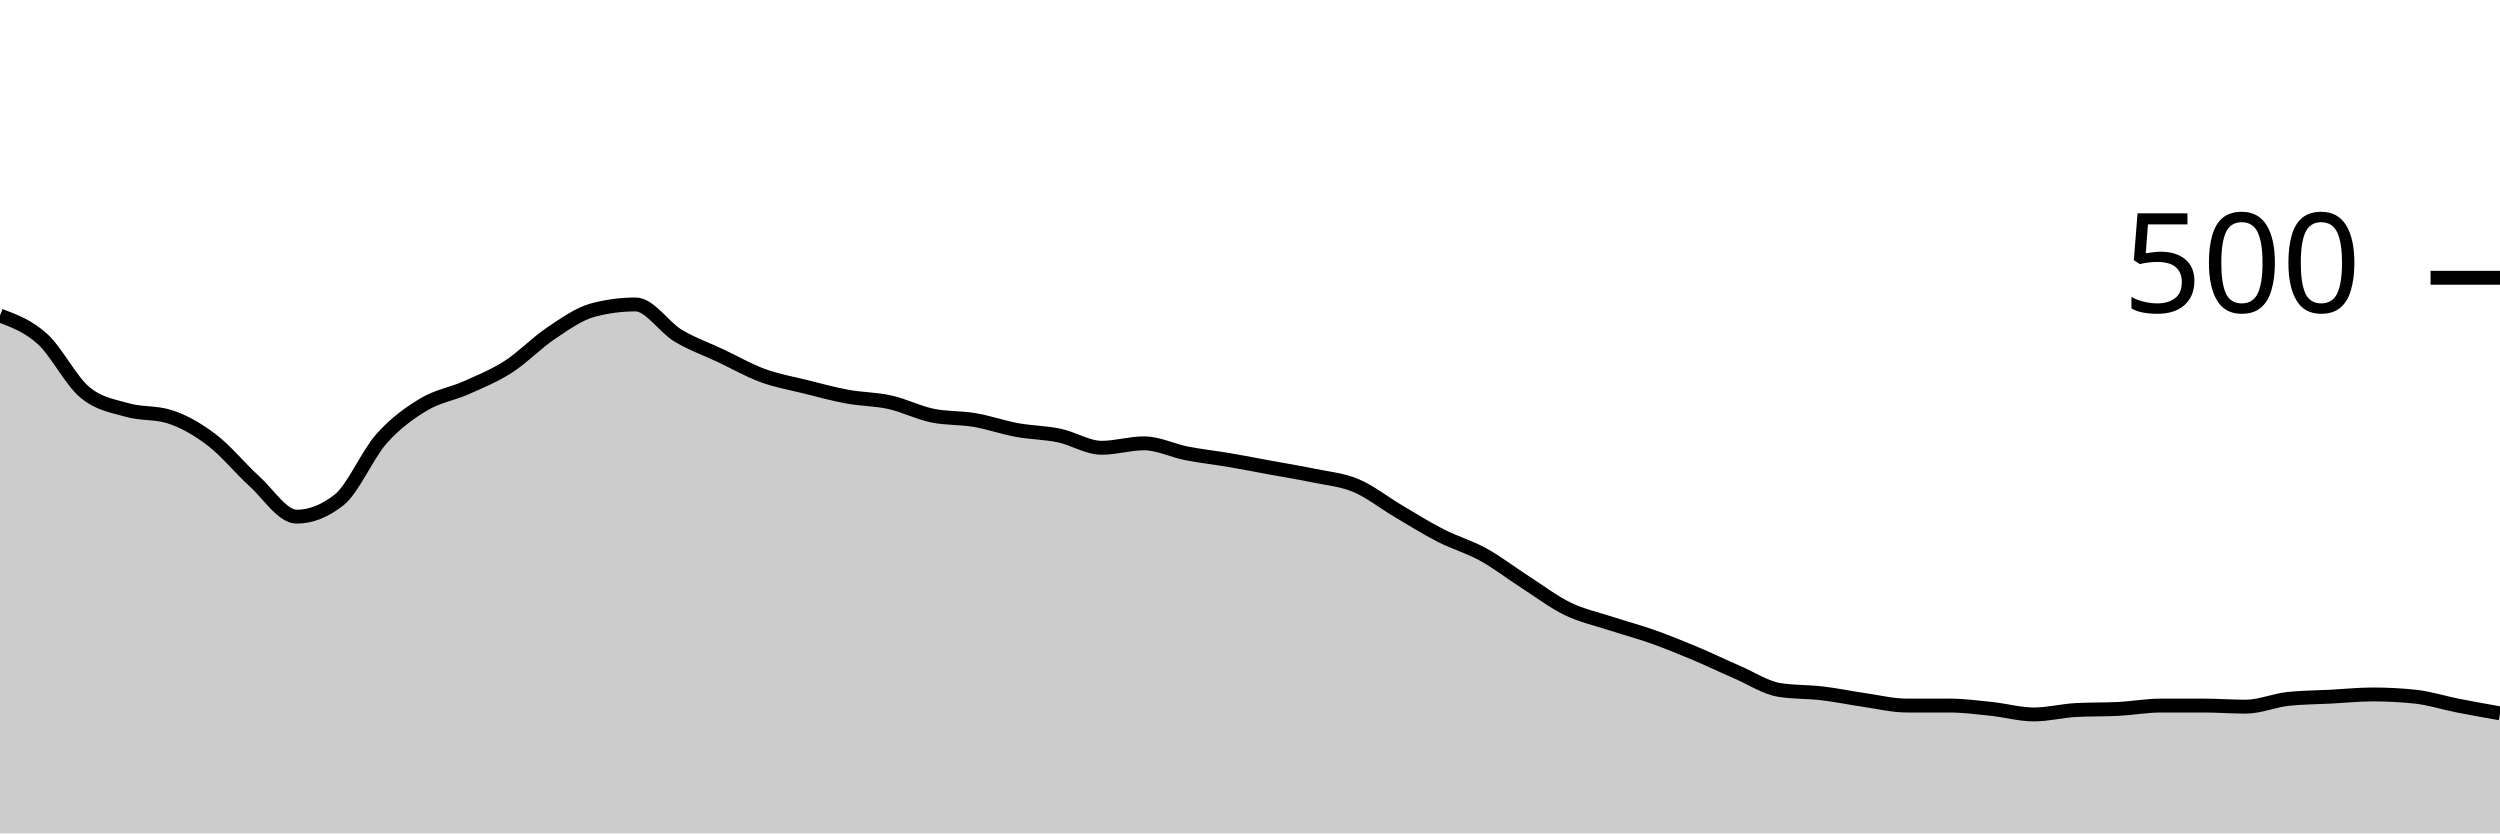
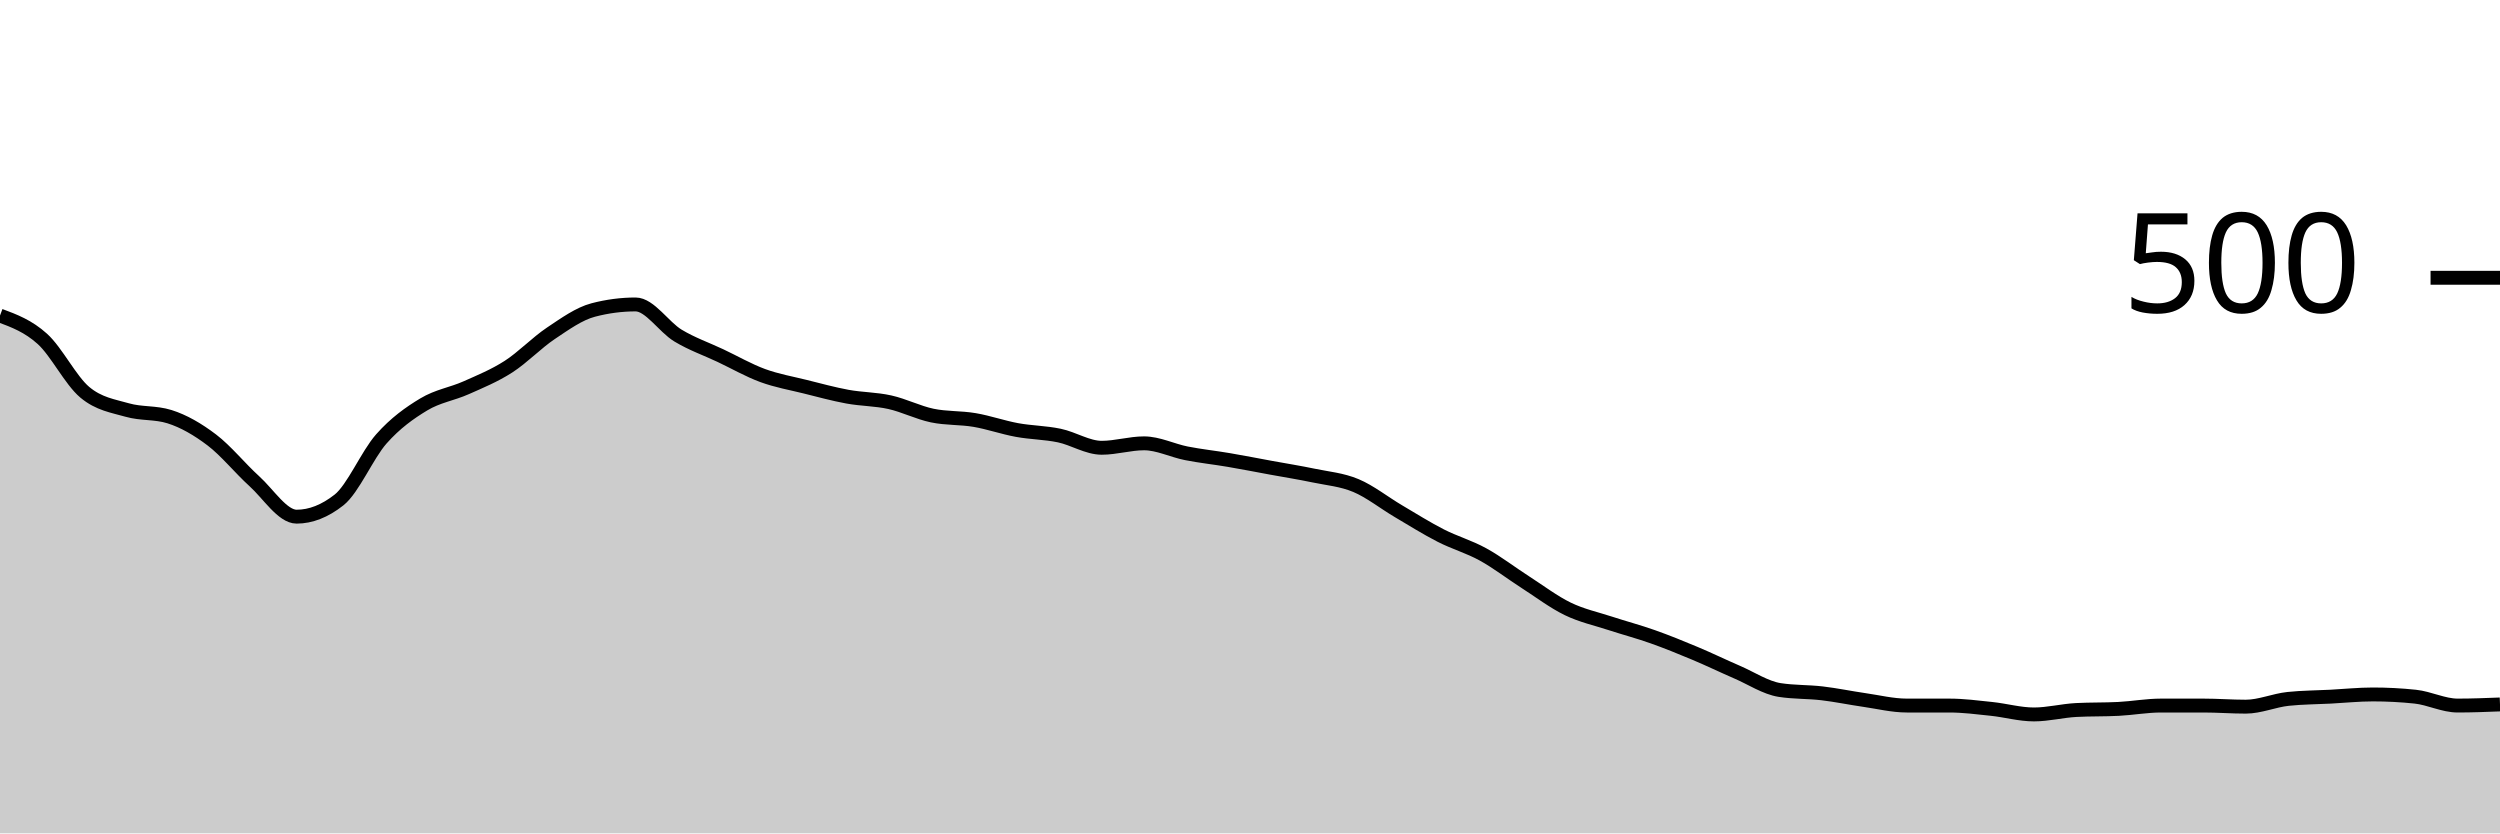
<svg xmlns="http://www.w3.org/2000/svg" viewBox="0 0 180 60">
  <g transform="translate(0,20)">
-     <path class="area" fill="rgba(0, 0, 0, 0.2)" d="M0,2.72C1.017,3.1,2.034,3.48,3.051,4.4C4.068,5.32,5.085,7.387,6.102,8.24C7.119,9.093,8.136,9.227,9.153,9.52C10.169,9.813,11.186,9.68,12.203,10C13.22,10.32,14.237,10.907,15.254,11.68C16.271,12.453,17.288,13.72,18.305,14.64C19.322,15.56,20.339,17.2,21.356,17.2C22.373,17.2,23.39,16.8,24.407,16C25.424,15.2,26.441,12.747,27.458,11.6C28.475,10.453,29.492,9.733,30.508,9.12C31.525,8.507,32.542,8.373,33.559,7.92C34.576,7.467,35.593,7.053,36.61,6.4C37.627,5.747,38.644,4.68,39.661,4C40.678,3.32,41.695,2.587,42.712,2.32C43.729,2.053,44.746,1.92,45.763,1.92C46.78,1.92,47.797,3.547,48.814,4.16C49.831,4.773,50.847,5.12,51.864,5.6C52.881,6.08,53.898,6.667,54.915,7.04C55.932,7.413,56.949,7.587,57.966,7.84C58.983,8.093,60,8.373,61.017,8.56C62.034,8.747,63.051,8.733,64.068,8.96C65.085,9.187,66.102,9.707,67.119,9.92C68.136,10.133,69.153,10.067,70.169,10.24C71.186,10.413,72.203,10.773,73.22,10.96C74.237,11.147,75.254,11.147,76.271,11.36C77.288,11.573,78.305,12.24,79.322,12.24C80.339,12.24,81.356,11.92,82.373,11.92C83.39,11.92,84.407,12.44,85.424,12.64C86.441,12.84,87.458,12.947,88.475,13.12C89.492,13.293,90.508,13.493,91.525,13.68C92.542,13.867,93.559,14.027,94.576,14.24C95.593,14.453,96.61,14.533,97.627,14.96C98.644,15.387,99.661,16.2,100.678,16.8C101.695,17.4,102.712,18.04,103.729,18.56C104.746,19.08,105.763,19.36,106.78,19.92C107.797,20.48,108.814,21.267,109.831,21.92C110.847,22.573,111.864,23.347,112.881,23.84C113.898,24.333,114.915,24.547,115.932,24.88C116.949,25.213,117.966,25.48,118.983,25.84C120,26.2,121.017,26.613,122.034,27.04C123.051,27.467,124.068,27.96,125.085,28.4C126.102,28.84,127.119,29.52,128.136,29.68C129.153,29.84,130.169,29.8,131.186,29.92C132.203,30.04,133.22,30.253,134.237,30.4C135.254,30.547,136.271,30.8,137.288,30.8C138.305,30.8,139.322,30.8,140.339,30.8C141.356,30.8,142.373,30.933,143.39,31.04C144.407,31.147,145.424,31.44,146.441,31.44C147.458,31.44,148.475,31.173,149.492,31.12C150.508,31.067,151.525,31.093,152.542,31.04C153.559,30.987,154.576,30.8,155.593,30.8C156.61,30.8,157.627,30.8,158.644,30.8C159.661,30.8,160.678,30.88,161.695,30.88C162.712,30.88,163.729,30.427,164.746,30.32C165.763,30.213,166.78,30.213,167.797,30.16C168.814,30.107,169.831,30,170.847,30C171.864,30,172.881,30.053,173.898,30.16C174.915,30.267,175.932,30.6,176.949,30.8C177.966,31,178.983,31.18,180,31.36L180,40C178.983,40,177.966,40,176.949,40C175.932,40,174.915,40,173.898,40C172.881,40,171.864,40,170.847,40C169.831,40,168.814,40,167.797,40C166.78,40,165.763,40,164.746,40C163.729,40,162.712,40,161.695,40C160.678,40,159.661,40,158.644,40C157.627,40,156.61,40,155.593,40C154.576,40,153.559,40,152.542,40C151.525,40,150.508,40,149.492,40C148.475,40,147.458,40,146.441,40C145.424,40,144.407,40,143.39,40C142.373,40,141.356,40,140.339,40C139.322,40,138.305,40,137.288,40C136.271,40,135.254,40,134.237,40C133.22,40,132.203,40,131.186,40C130.169,40,129.153,40,128.136,40C127.119,40,126.102,40,125.085,40C124.068,40,123.051,40,122.034,40C121.017,40,120,40,118.983,40C117.966,40,116.949,40,115.932,40C114.915,40,113.898,40,112.881,40C111.864,40,110.847,40,109.831,40C108.814,40,107.797,40,106.78,40C105.763,40,104.746,40,103.729,40C102.712,40,101.695,40,100.678,40C99.661,40,98.644,40,97.627,40C96.61,40,95.593,40,94.576,40C93.559,40,92.542,40,91.525,40C90.508,40,89.492,40,88.475,40C87.458,40,86.441,40,85.424,40C84.407,40,83.39,40,82.373,40C81.356,40,80.339,40,79.322,40C78.305,40,77.288,40,76.271,40C75.254,40,74.237,40,73.22,40C72.203,40,71.186,40,70.169,40C69.153,40,68.136,40,67.119,40C66.102,40,65.085,40,64.068,40C63.051,40,62.034,40,61.017,40C60,40,58.983,40,57.966,40C56.949,40,55.932,40,54.915,40C53.898,40,52.881,40,51.864,40C50.847,40,49.831,40,48.814,40C47.797,40,46.78,40,45.763,40C44.746,40,43.729,40,42.712,40C41.695,40,40.678,40,39.661,40C38.644,40,37.627,40,36.61,40C35.593,40,34.576,40,33.559,40C32.542,40,31.525,40,30.508,40C29.492,40,28.475,40,27.458,40C26.441,40,25.424,40,24.407,40C23.39,40,22.373,40,21.356,40C20.339,40,19.322,40,18.305,40C17.288,40,16.271,40,15.254,40C14.237,40,13.22,40,12.203,40C11.186,40,10.169,40,9.153,40C8.136,40,7.119,40,6.102,40C5.085,40,4.068,40,3.051,40C2.034,40,1.017,40,0,40Z" />
-     <path class="line" stroke="black" fill="none" d="M0,2.72C1.017,3.1,2.034,3.48,3.051,4.4C4.068,5.32,5.085,7.387,6.102,8.24C7.119,9.093,8.136,9.227,9.153,9.52C10.169,9.813,11.186,9.68,12.203,10C13.22,10.32,14.237,10.907,15.254,11.68C16.271,12.453,17.288,13.72,18.305,14.64C19.322,15.56,20.339,17.2,21.356,17.2C22.373,17.2,23.39,16.8,24.407,16C25.424,15.2,26.441,12.747,27.458,11.6C28.475,10.453,29.492,9.733,30.508,9.12C31.525,8.507,32.542,8.373,33.559,7.92C34.576,7.467,35.593,7.053,36.61,6.4C37.627,5.747,38.644,4.68,39.661,4C40.678,3.32,41.695,2.587,42.712,2.32C43.729,2.053,44.746,1.92,45.763,1.92C46.78,1.92,47.797,3.547,48.814,4.16C49.831,4.773,50.847,5.12,51.864,5.6C52.881,6.08,53.898,6.667,54.915,7.04C55.932,7.413,56.949,7.587,57.966,7.84C58.983,8.093,60,8.373,61.017,8.56C62.034,8.747,63.051,8.733,64.068,8.96C65.085,9.187,66.102,9.707,67.119,9.92C68.136,10.133,69.153,10.067,70.169,10.24C71.186,10.413,72.203,10.773,73.22,10.96C74.237,11.147,75.254,11.147,76.271,11.36C77.288,11.573,78.305,12.24,79.322,12.24C80.339,12.24,81.356,11.92,82.373,11.92C83.39,11.92,84.407,12.44,85.424,12.64C86.441,12.84,87.458,12.947,88.475,13.12C89.492,13.293,90.508,13.493,91.525,13.68C92.542,13.867,93.559,14.027,94.576,14.24C95.593,14.453,96.61,14.533,97.627,14.96C98.644,15.387,99.661,16.2,100.678,16.8C101.695,17.4,102.712,18.04,103.729,18.56C104.746,19.08,105.763,19.36,106.78,19.92C107.797,20.48,108.814,21.267,109.831,21.92C110.847,22.573,111.864,23.347,112.881,23.84C113.898,24.333,114.915,24.547,115.932,24.88C116.949,25.213,117.966,25.48,118.983,25.84C120,26.2,121.017,26.613,122.034,27.04C123.051,27.467,124.068,27.96,125.085,28.4C126.102,28.84,127.119,29.52,128.136,29.68C129.153,29.84,130.169,29.8,131.186,29.92C132.203,30.04,133.22,30.253,134.237,30.4C135.254,30.547,136.271,30.8,137.288,30.8C138.305,30.8,139.322,30.8,140.339,30.8C141.356,30.8,142.373,30.933,143.39,31.04C144.407,31.147,145.424,31.44,146.441,31.44C147.458,31.44,148.475,31.173,149.492,31.12C150.508,31.067,151.525,31.093,152.542,31.04C153.559,30.987,154.576,30.8,155.593,30.8C156.61,30.8,157.627,30.8,158.644,30.8C159.661,30.8,160.678,30.88,161.695,30.88C162.712,30.88,163.729,30.427,164.746,30.32C165.763,30.213,166.78,30.213,167.797,30.16C168.814,30.107,169.831,30,170.847,30C171.864,30,172.881,30.053,173.898,30.16C174.915,30.267,175.932,30.6,176.949,30.8C177.966,31,178.983,31.18,180,31.36" />
+     <path class="area" fill="rgba(0, 0, 0, 0.2)" d="M0,2.72C1.017,3.1,2.034,3.48,3.051,4.4C4.068,5.32,5.085,7.387,6.102,8.24C7.119,9.093,8.136,9.227,9.153,9.52C10.169,9.813,11.186,9.68,12.203,10C13.22,10.32,14.237,10.907,15.254,11.68C16.271,12.453,17.288,13.72,18.305,14.64C19.322,15.56,20.339,17.2,21.356,17.2C22.373,17.2,23.39,16.8,24.407,16C25.424,15.2,26.441,12.747,27.458,11.6C28.475,10.453,29.492,9.733,30.508,9.12C31.525,8.507,32.542,8.373,33.559,7.92C34.576,7.467,35.593,7.053,36.61,6.4C37.627,5.747,38.644,4.68,39.661,4C40.678,3.32,41.695,2.587,42.712,2.32C43.729,2.053,44.746,1.92,45.763,1.92C46.78,1.92,47.797,3.547,48.814,4.16C49.831,4.773,50.847,5.12,51.864,5.6C52.881,6.08,53.898,6.667,54.915,7.04C55.932,7.413,56.949,7.587,57.966,7.84C58.983,8.093,60,8.373,61.017,8.56C62.034,8.747,63.051,8.733,64.068,8.96C65.085,9.187,66.102,9.707,67.119,9.92C68.136,10.133,69.153,10.067,70.169,10.24C71.186,10.413,72.203,10.773,73.22,10.96C74.237,11.147,75.254,11.147,76.271,11.36C77.288,11.573,78.305,12.24,79.322,12.24C80.339,12.24,81.356,11.92,82.373,11.92C83.39,11.92,84.407,12.44,85.424,12.64C86.441,12.84,87.458,12.947,88.475,13.12C89.492,13.293,90.508,13.493,91.525,13.68C92.542,13.867,93.559,14.027,94.576,14.24C95.593,14.453,96.61,14.533,97.627,14.96C98.644,15.387,99.661,16.2,100.678,16.8C101.695,17.4,102.712,18.04,103.729,18.56C104.746,19.08,105.763,19.36,106.78,19.92C107.797,20.48,108.814,21.267,109.831,21.92C110.847,22.573,111.864,23.347,112.881,23.84C113.898,24.333,114.915,24.547,115.932,24.88C116.949,25.213,117.966,25.48,118.983,25.84C120,26.2,121.017,26.613,122.034,27.04C123.051,27.467,124.068,27.96,125.085,28.4C126.102,28.84,127.119,29.52,128.136,29.68C129.153,29.84,130.169,29.8,131.186,29.92C132.203,30.04,133.22,30.253,134.237,30.4C135.254,30.547,136.271,30.8,137.288,30.8C138.305,30.8,139.322,30.8,140.339,30.8C141.356,30.8,142.373,30.933,143.39,31.04C144.407,31.147,145.424,31.44,146.441,31.44C147.458,31.44,148.475,31.173,149.492,31.12C150.508,31.067,151.525,31.093,152.542,31.04C153.559,30.987,154.576,30.8,155.593,30.8C156.61,30.8,157.627,30.8,158.644,30.8C159.661,30.8,160.678,30.88,161.695,30.88C162.712,30.88,163.729,30.427,164.746,30.32C165.763,30.213,166.78,30.213,167.797,30.16C168.814,30.107,169.831,30,170.847,30C171.864,30,172.881,30.053,173.898,30.16C174.915,30.267,175.932,30.8,176.949,30.8C177.966,30.8,178.983,30.76,180,30.72L180,40C178.983,40,177.966,40,176.949,40C175.932,40,174.915,40,173.898,40C172.881,40,171.864,40,170.847,40C169.831,40,168.814,40,167.797,40C166.78,40,165.763,40,164.746,40C163.729,40,162.712,40,161.695,40C160.678,40,159.661,40,158.644,40C157.627,40,156.61,40,155.593,40C154.576,40,153.559,40,152.542,40C151.525,40,150.508,40,149.492,40C148.475,40,147.458,40,146.441,40C145.424,40,144.407,40,143.39,40C142.373,40,141.356,40,140.339,40C139.322,40,138.305,40,137.288,40C136.271,40,135.254,40,134.237,40C133.22,40,132.203,40,131.186,40C130.169,40,129.153,40,128.136,40C127.119,40,126.102,40,125.085,40C124.068,40,123.051,40,122.034,40C121.017,40,120,40,118.983,40C117.966,40,116.949,40,115.932,40C114.915,40,113.898,40,112.881,40C111.864,40,110.847,40,109.831,40C108.814,40,107.797,40,106.78,40C105.763,40,104.746,40,103.729,40C102.712,40,101.695,40,100.678,40C99.661,40,98.644,40,97.627,40C96.61,40,95.593,40,94.576,40C93.559,40,92.542,40,91.525,40C90.508,40,89.492,40,88.475,40C87.458,40,86.441,40,85.424,40C84.407,40,83.39,40,82.373,40C81.356,40,80.339,40,79.322,40C78.305,40,77.288,40,76.271,40C75.254,40,74.237,40,73.22,40C72.203,40,71.186,40,70.169,40C69.153,40,68.136,40,67.119,40C66.102,40,65.085,40,64.068,40C63.051,40,62.034,40,61.017,40C60,40,58.983,40,57.966,40C56.949,40,55.932,40,54.915,40C53.898,40,52.881,40,51.864,40C50.847,40,49.831,40,48.814,40C47.797,40,46.78,40,45.763,40C44.746,40,43.729,40,42.712,40C41.695,40,40.678,40,39.661,40C38.644,40,37.627,40,36.61,40C35.593,40,34.576,40,33.559,40C32.542,40,31.525,40,30.508,40C29.492,40,28.475,40,27.458,40C26.441,40,25.424,40,24.407,40C23.39,40,22.373,40,21.356,40C20.339,40,19.322,40,18.305,40C17.288,40,16.271,40,15.254,40C14.237,40,13.22,40,12.203,40C11.186,40,10.169,40,9.153,40C8.136,40,7.119,40,6.102,40C5.085,40,4.068,40,3.051,40C2.034,40,1.017,40,0,40Z" />
+     <path class="line" stroke="black" fill="none" d="M0,2.72C1.017,3.1,2.034,3.48,3.051,4.4C4.068,5.32,5.085,7.387,6.102,8.24C7.119,9.093,8.136,9.227,9.153,9.52C10.169,9.813,11.186,9.68,12.203,10C13.22,10.32,14.237,10.907,15.254,11.68C16.271,12.453,17.288,13.72,18.305,14.64C19.322,15.56,20.339,17.2,21.356,17.2C22.373,17.2,23.39,16.8,24.407,16C25.424,15.2,26.441,12.747,27.458,11.6C28.475,10.453,29.492,9.733,30.508,9.12C31.525,8.507,32.542,8.373,33.559,7.92C34.576,7.467,35.593,7.053,36.61,6.4C37.627,5.747,38.644,4.68,39.661,4C40.678,3.32,41.695,2.587,42.712,2.32C43.729,2.053,44.746,1.92,45.763,1.92C46.78,1.92,47.797,3.547,48.814,4.16C49.831,4.773,50.847,5.12,51.864,5.6C52.881,6.08,53.898,6.667,54.915,7.04C55.932,7.413,56.949,7.587,57.966,7.84C58.983,8.093,60,8.373,61.017,8.56C62.034,8.747,63.051,8.733,64.068,8.96C65.085,9.187,66.102,9.707,67.119,9.92C68.136,10.133,69.153,10.067,70.169,10.24C71.186,10.413,72.203,10.773,73.22,10.96C74.237,11.147,75.254,11.147,76.271,11.36C77.288,11.573,78.305,12.24,79.322,12.24C80.339,12.24,81.356,11.92,82.373,11.92C83.39,11.92,84.407,12.44,85.424,12.64C86.441,12.84,87.458,12.947,88.475,13.12C89.492,13.293,90.508,13.493,91.525,13.68C92.542,13.867,93.559,14.027,94.576,14.24C95.593,14.453,96.61,14.533,97.627,14.96C98.644,15.387,99.661,16.2,100.678,16.8C101.695,17.4,102.712,18.04,103.729,18.56C104.746,19.08,105.763,19.36,106.78,19.92C107.797,20.48,108.814,21.267,109.831,21.92C110.847,22.573,111.864,23.347,112.881,23.84C113.898,24.333,114.915,24.547,115.932,24.88C116.949,25.213,117.966,25.48,118.983,25.84C120,26.2,121.017,26.613,122.034,27.04C123.051,27.467,124.068,27.96,125.085,28.4C126.102,28.84,127.119,29.52,128.136,29.68C129.153,29.84,130.169,29.8,131.186,29.92C132.203,30.04,133.22,30.253,134.237,30.4C135.254,30.547,136.271,30.8,137.288,30.8C138.305,30.8,139.322,30.8,140.339,30.8C141.356,30.8,142.373,30.933,143.39,31.04C144.407,31.147,145.424,31.44,146.441,31.44C147.458,31.44,148.475,31.173,149.492,31.12C150.508,31.067,151.525,31.093,152.542,31.04C153.559,30.987,154.576,30.8,155.593,30.8C156.61,30.8,157.627,30.8,158.644,30.8C159.661,30.8,160.678,30.88,161.695,30.88C162.712,30.88,163.729,30.427,164.746,30.32C165.763,30.213,166.78,30.213,167.797,30.16C168.814,30.107,169.831,30,170.847,30C171.864,30,172.881,30.053,173.898,30.16C174.915,30.267,175.932,30.8,176.949,30.8C177.966,30.8,178.983,30.76,180,30.72" />
    <path class="axis-ceiling" stroke-width="1" stroke="black" fill="none" d="M175,0L180,0" />
    <text class="axis-ceiling-label" font-family="sans-serif" text-anchor="end" font-size="10px" x="170" y="2.5">500</text>
  </g>
</svg>
